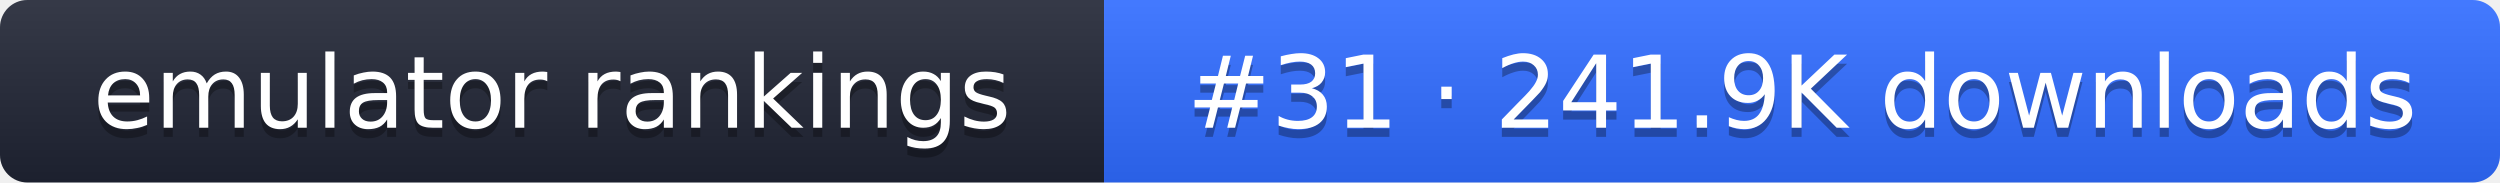
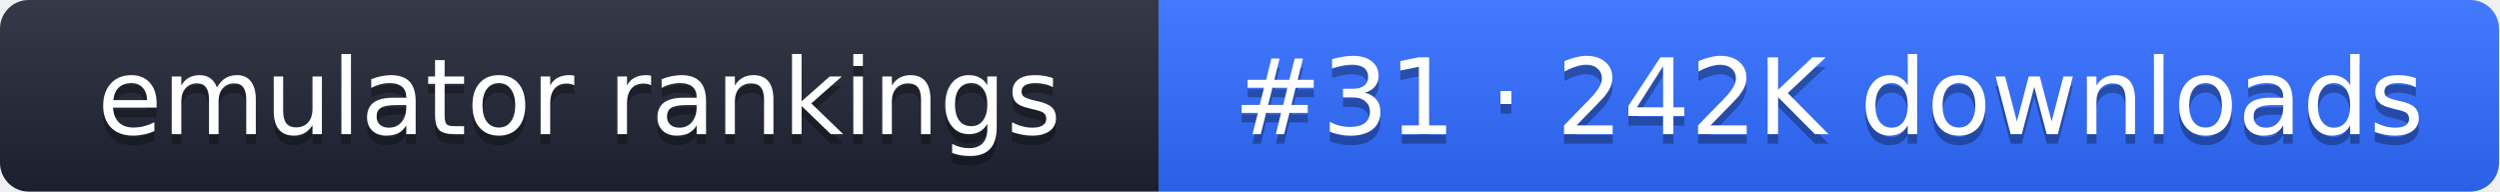
- <svg xmlns="http://www.w3.org/2000/svg" width="274" height="20" role="img" aria-label="emulator rankings: #31 · 241.9K downloads">
+ <svg xmlns="http://www.w3.org/2000/svg" width="261" height="20" role="img" aria-label="emulator rankings: #31 · 242K downloads">
  <linearGradient id="g" x2="0" y2="100%">
    <stop offset="0" stop-color="#fff" stop-opacity=".1" />
    <stop offset="1" stop-opacity=".1" />
  </linearGradient>
  <clipPath id="r">
-     <rect width="274" height="20" rx="3" fill="#fff" />
+     <rect width="261" height="20" rx="3" fill="#fff" />
  </clipPath>
  <g clip-path="url(#r)">
    <rect width="121" height="20" fill="#1f2433" />
-     <rect x="121" width="153" height="20" fill="#2f6bff" />
-     <rect width="274" height="20" fill="url(#g)" />
+     <rect x="121" width="140" height="20" fill="#2f6bff" />
+     <rect width="261" height="20" fill="url(#g)" />
  </g>
  <g fill="#fff" text-anchor="middle" font-family="Verdana,DejaVu Sans,sans-serif" font-size="11">
    <text x="60.5" y="15" fill="#010101" fill-opacity=".3">emulator rankings</text>
    <text x="60.5" y="14">emulator rankings</text>
-     <text x="197.5" y="15" fill="#010101" fill-opacity=".3">#31 · 241.9K downloads</text>
-     <text x="197.5" y="14">#31 · 241.9K downloads</text>
+     <text x="191" y="15" fill="#010101" fill-opacity=".3">#31 · 242K downloads</text>
+     <text x="191" y="14">#31 · 242K downloads</text>
  </g>
</svg>
